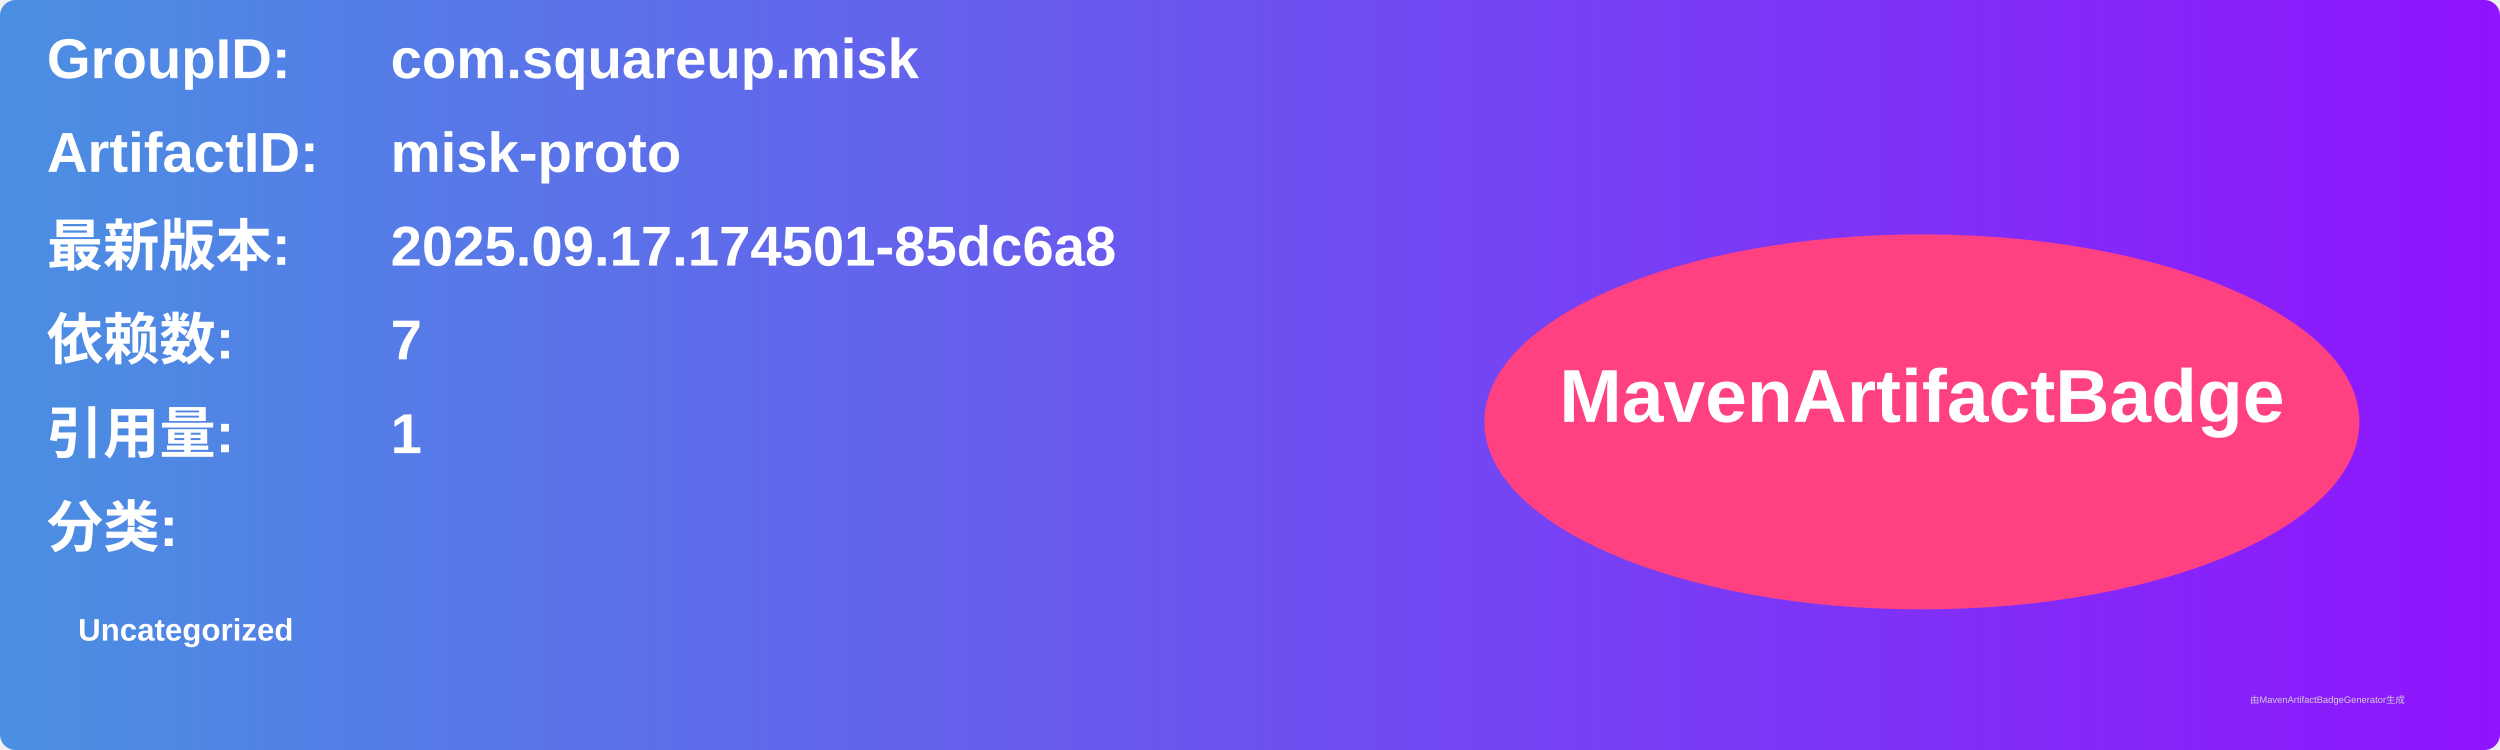
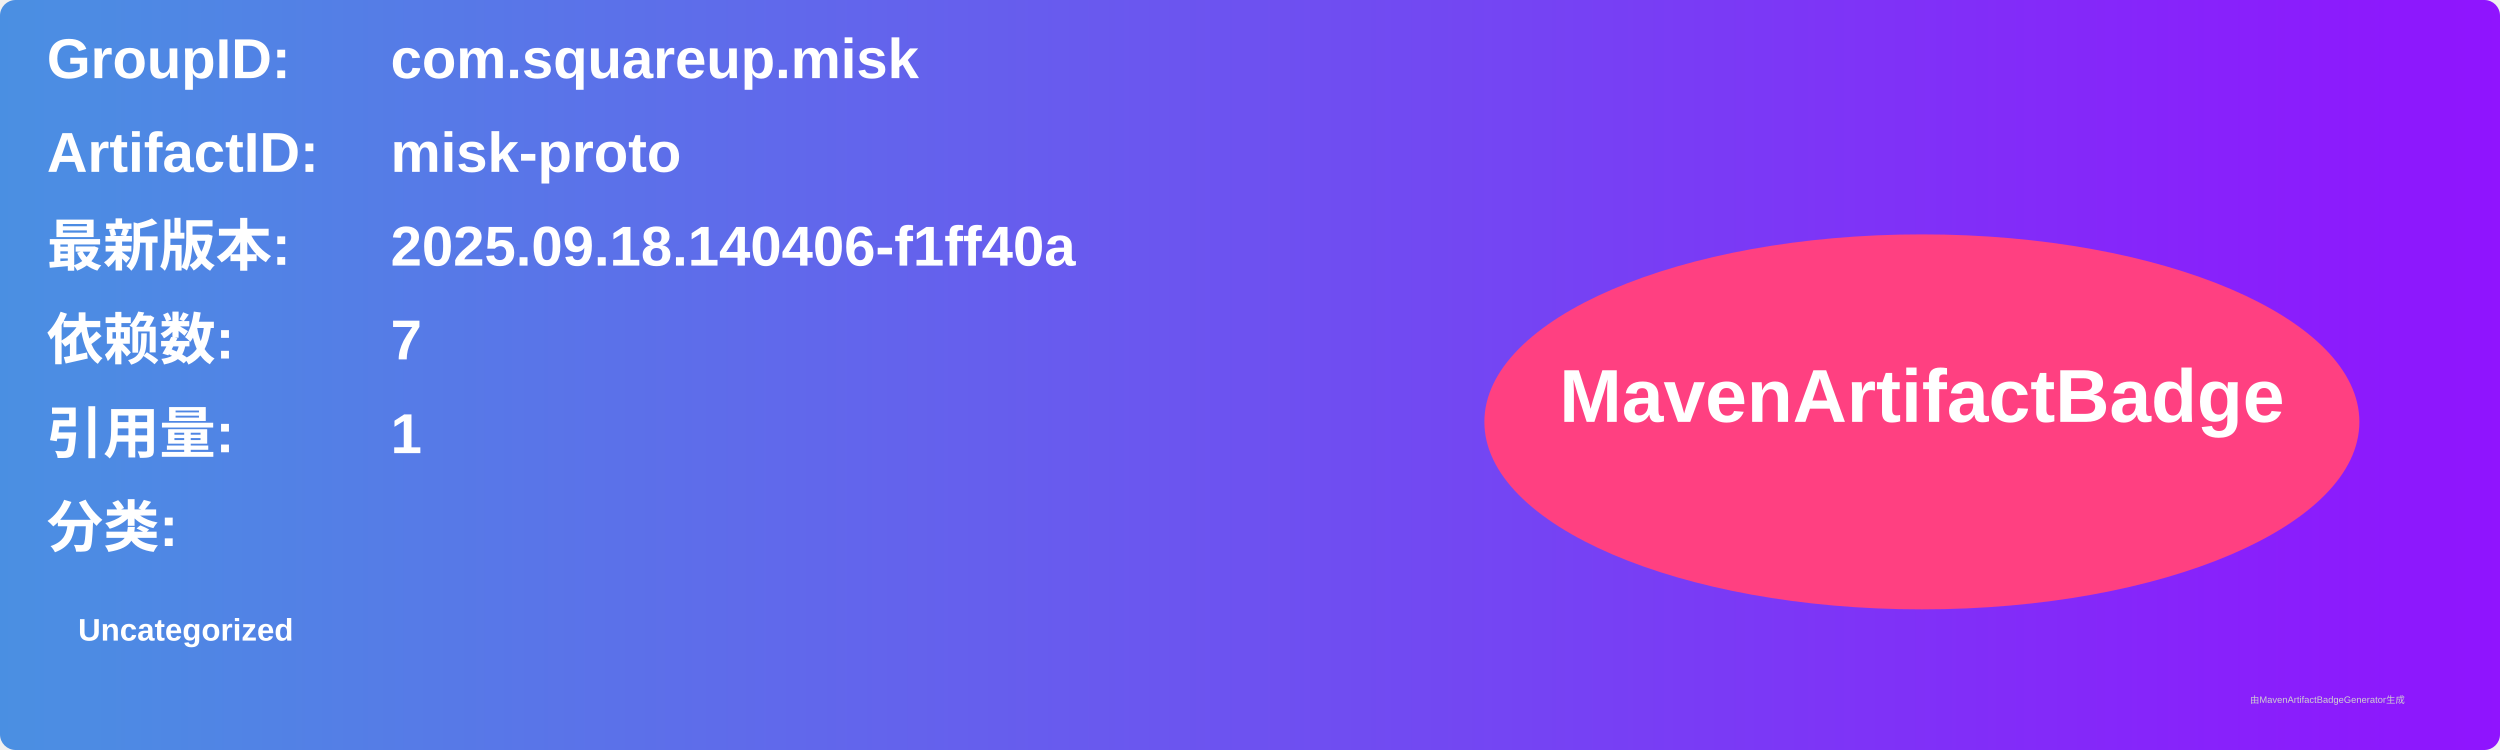
<svg xmlns="http://www.w3.org/2000/svg" width="800" height="240" viewBox="0 0 800 240">
  <linearGradient id="grad" x1="0%" y1="0%" x2="100%" y2="0%">
    <stop offset="0%" stop-color="#4a90e2" />
    <stop offset="100%" stop-color="#9013fe" />
  </linearGradient>
  <rect width="100%" height="100%" rx="5" ry="5" fill="url(#grad)" />
  <g transform="translate(15, 15)">
    <text x="0" y="10" font-family="Arial" font-size="18" fill="white" font-weight="bold" width="260">GroupID:</text>
    <text x="110" y="10" font-family="Arial" font-size="18" fill="white" font-weight="bold" width="460">com.squareup.misk</text>
    <text x="0" y="40" font-family="Arial" font-size="18" fill="white" font-weight="bold" width="260">ArtifactID:</text>
    <text x="110" y="40" font-family="Arial" font-size="18" fill="white" font-weight="bold" width="460">misk-proto</text>
    <text x="0" y="70" font-family="Arial" font-size="18" fill="white" font-weight="bold">最新版本:</text>
    <text x="110" y="70" font-family="Arial" font-size="18" fill="white" font-weight="bold">
-       <tspan font-weight="bold">2025.09.17.174501-85dc6a8</tspan>
+       <tspan font-weight="bold">2025.09.18.140406-f1ff40a</tspan>
    </text>
    <text x="0" y="100" font-family="Arial" font-size="18" fill="white" font-weight="bold">依赖数: </text>
    <text x="110" y="100" font-family="Arial" font-size="18" fill="white">
      <tspan font-weight="bold">7</tspan>
    </text>
    <text x="0" y="130" font-family="Arial" font-size="18" fill="white" font-weight="bold">引用量: </text>
    <text x="110" y="130" font-family="Arial" font-size="18" fill="white">
      <tspan font-weight="bold">1</tspan>
    </text>
    <text x="0" y="160" font-family="Arial" font-size="18" fill="white" font-weight="bold">分类:</text>
    <text x="10" y="190" font-family="Arial" font-size="10" fill="white">
      <tspan font-weight="bold">Uncategorized</tspan>
    </text>
    <ellipse cx="600" cy="120" rx="140" ry="60" fill="#ff4081" />
    <text x="600" y="120" text-anchor="middle" font-family="Arial" font-size="24" fill="white" font-weight="bold">MavenArtifactBadge</text>
  </g>
  <text x="720" y="225" font-family="Arial" font-size="3" fill="#d0d0d0">由MavenArtifactBadgeGenerator生成</text>
</svg>
